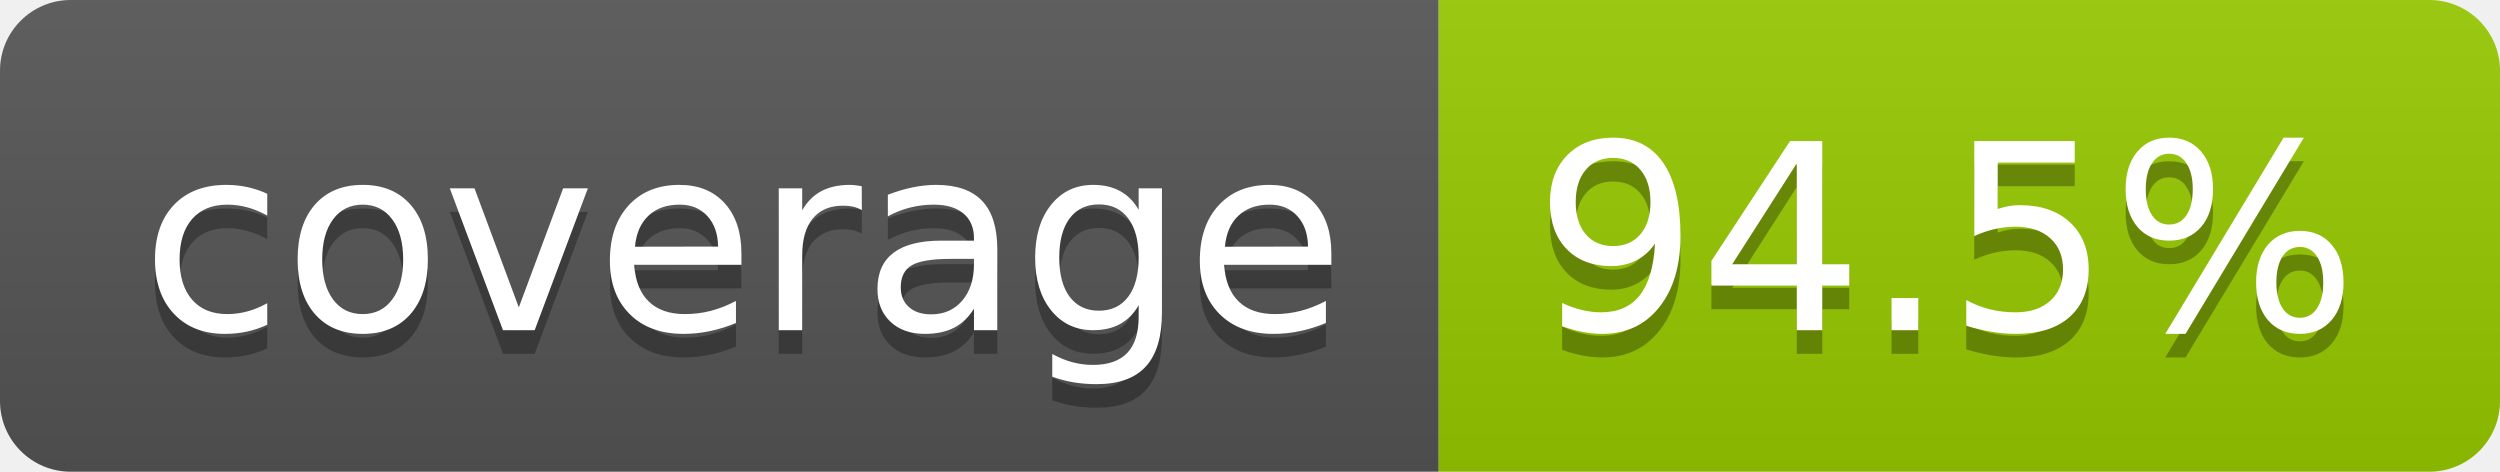
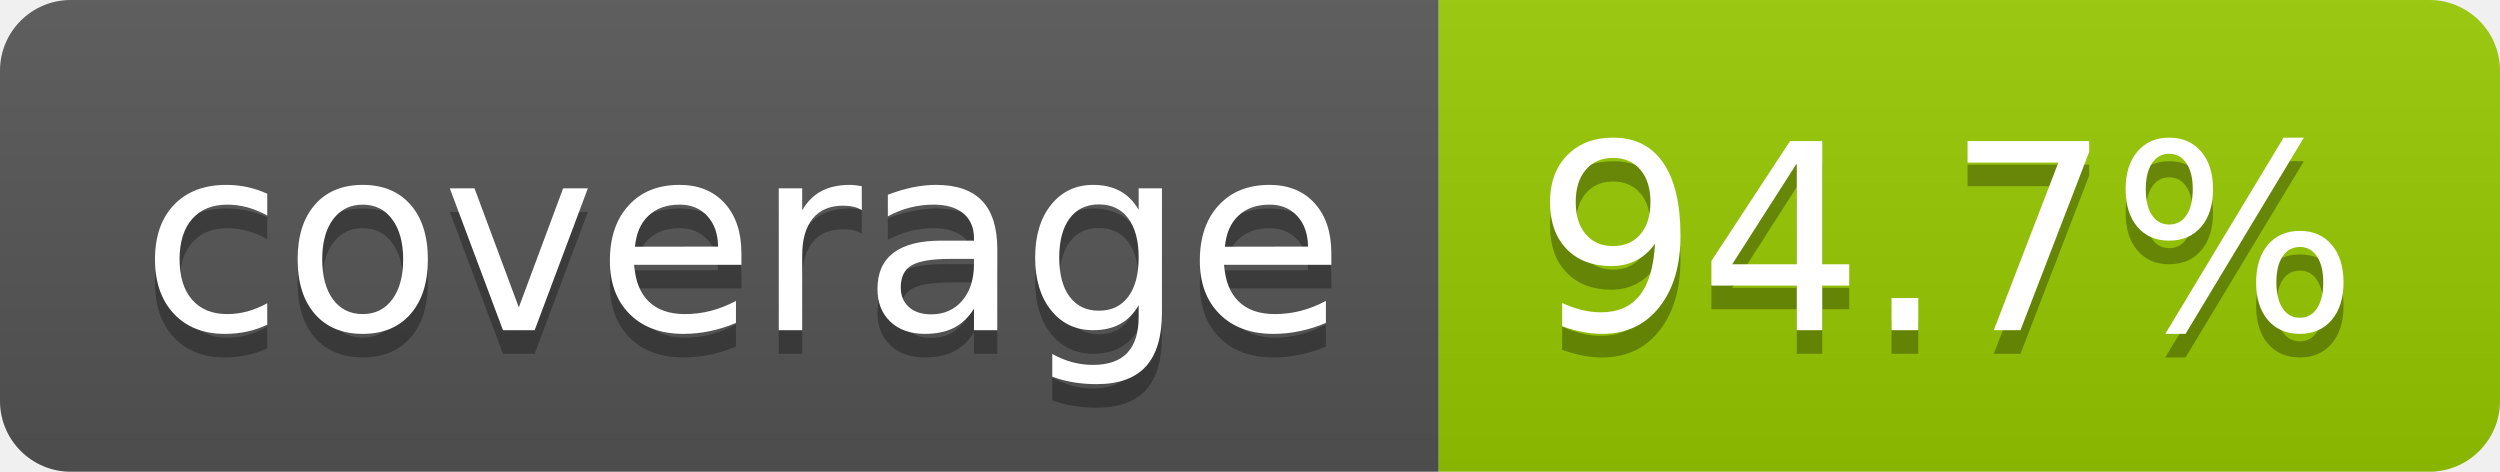
- <svg xmlns="http://www.w3.org/2000/svg" width="106" height="20" role="img" aria-label="coverage: 94.5%">
+ <svg xmlns="http://www.w3.org/2000/svg" width="106" height="20" role="img" aria-label="coverage: 94.7%">
  <linearGradient id="s" x2="0" y2="100%">
    <stop offset="0" stop-color="#bbb" stop-opacity=".1" />
    <stop offset="1" stop-opacity=".1" />
  </linearGradient>
  <clipPath id="r">
    <rect width="106" height="20" rx="3" fill="#fff" />
  </clipPath>
  <g clip-path="url(#r)">
    <rect width="61" height="20" fill="#555" />
    <rect x="61" width="45" height="20" fill="#97ca00" />
    <rect width="106" height="20" fill="url(#s)" />
  </g>
  <g fill="#fff" text-anchor="middle" font-family="Verdana,Geneva,DejaVu Sans,sans-serif" text-rendering="geometricPrecision" font-size="110">
    <text aria-hidden="true" x="315" y="150" fill="#010101" fill-opacity=".3" transform="scale(.1)" textLength="510">coverage</text>
    <text x="315" y="140" transform="scale(.1)" fill="#fff" textLength="510">coverage</text>
-     <text aria-hidden="true" x="825" y="150" fill="#010101" fill-opacity=".3" transform="scale(.1)" textLength="350">94.5%</text>
-     <text x="825" y="140" transform="scale(.1)" fill="#fff" textLength="350">94.5%</text>
+     <text aria-hidden="true" x="825" y="150" fill="#010101" fill-opacity=".3" transform="scale(.1)" textLength="350">94.7%</text>
+     <text x="825" y="140" transform="scale(.1)" fill="#fff" textLength="350">94.7%</text>
  </g>
</svg>
